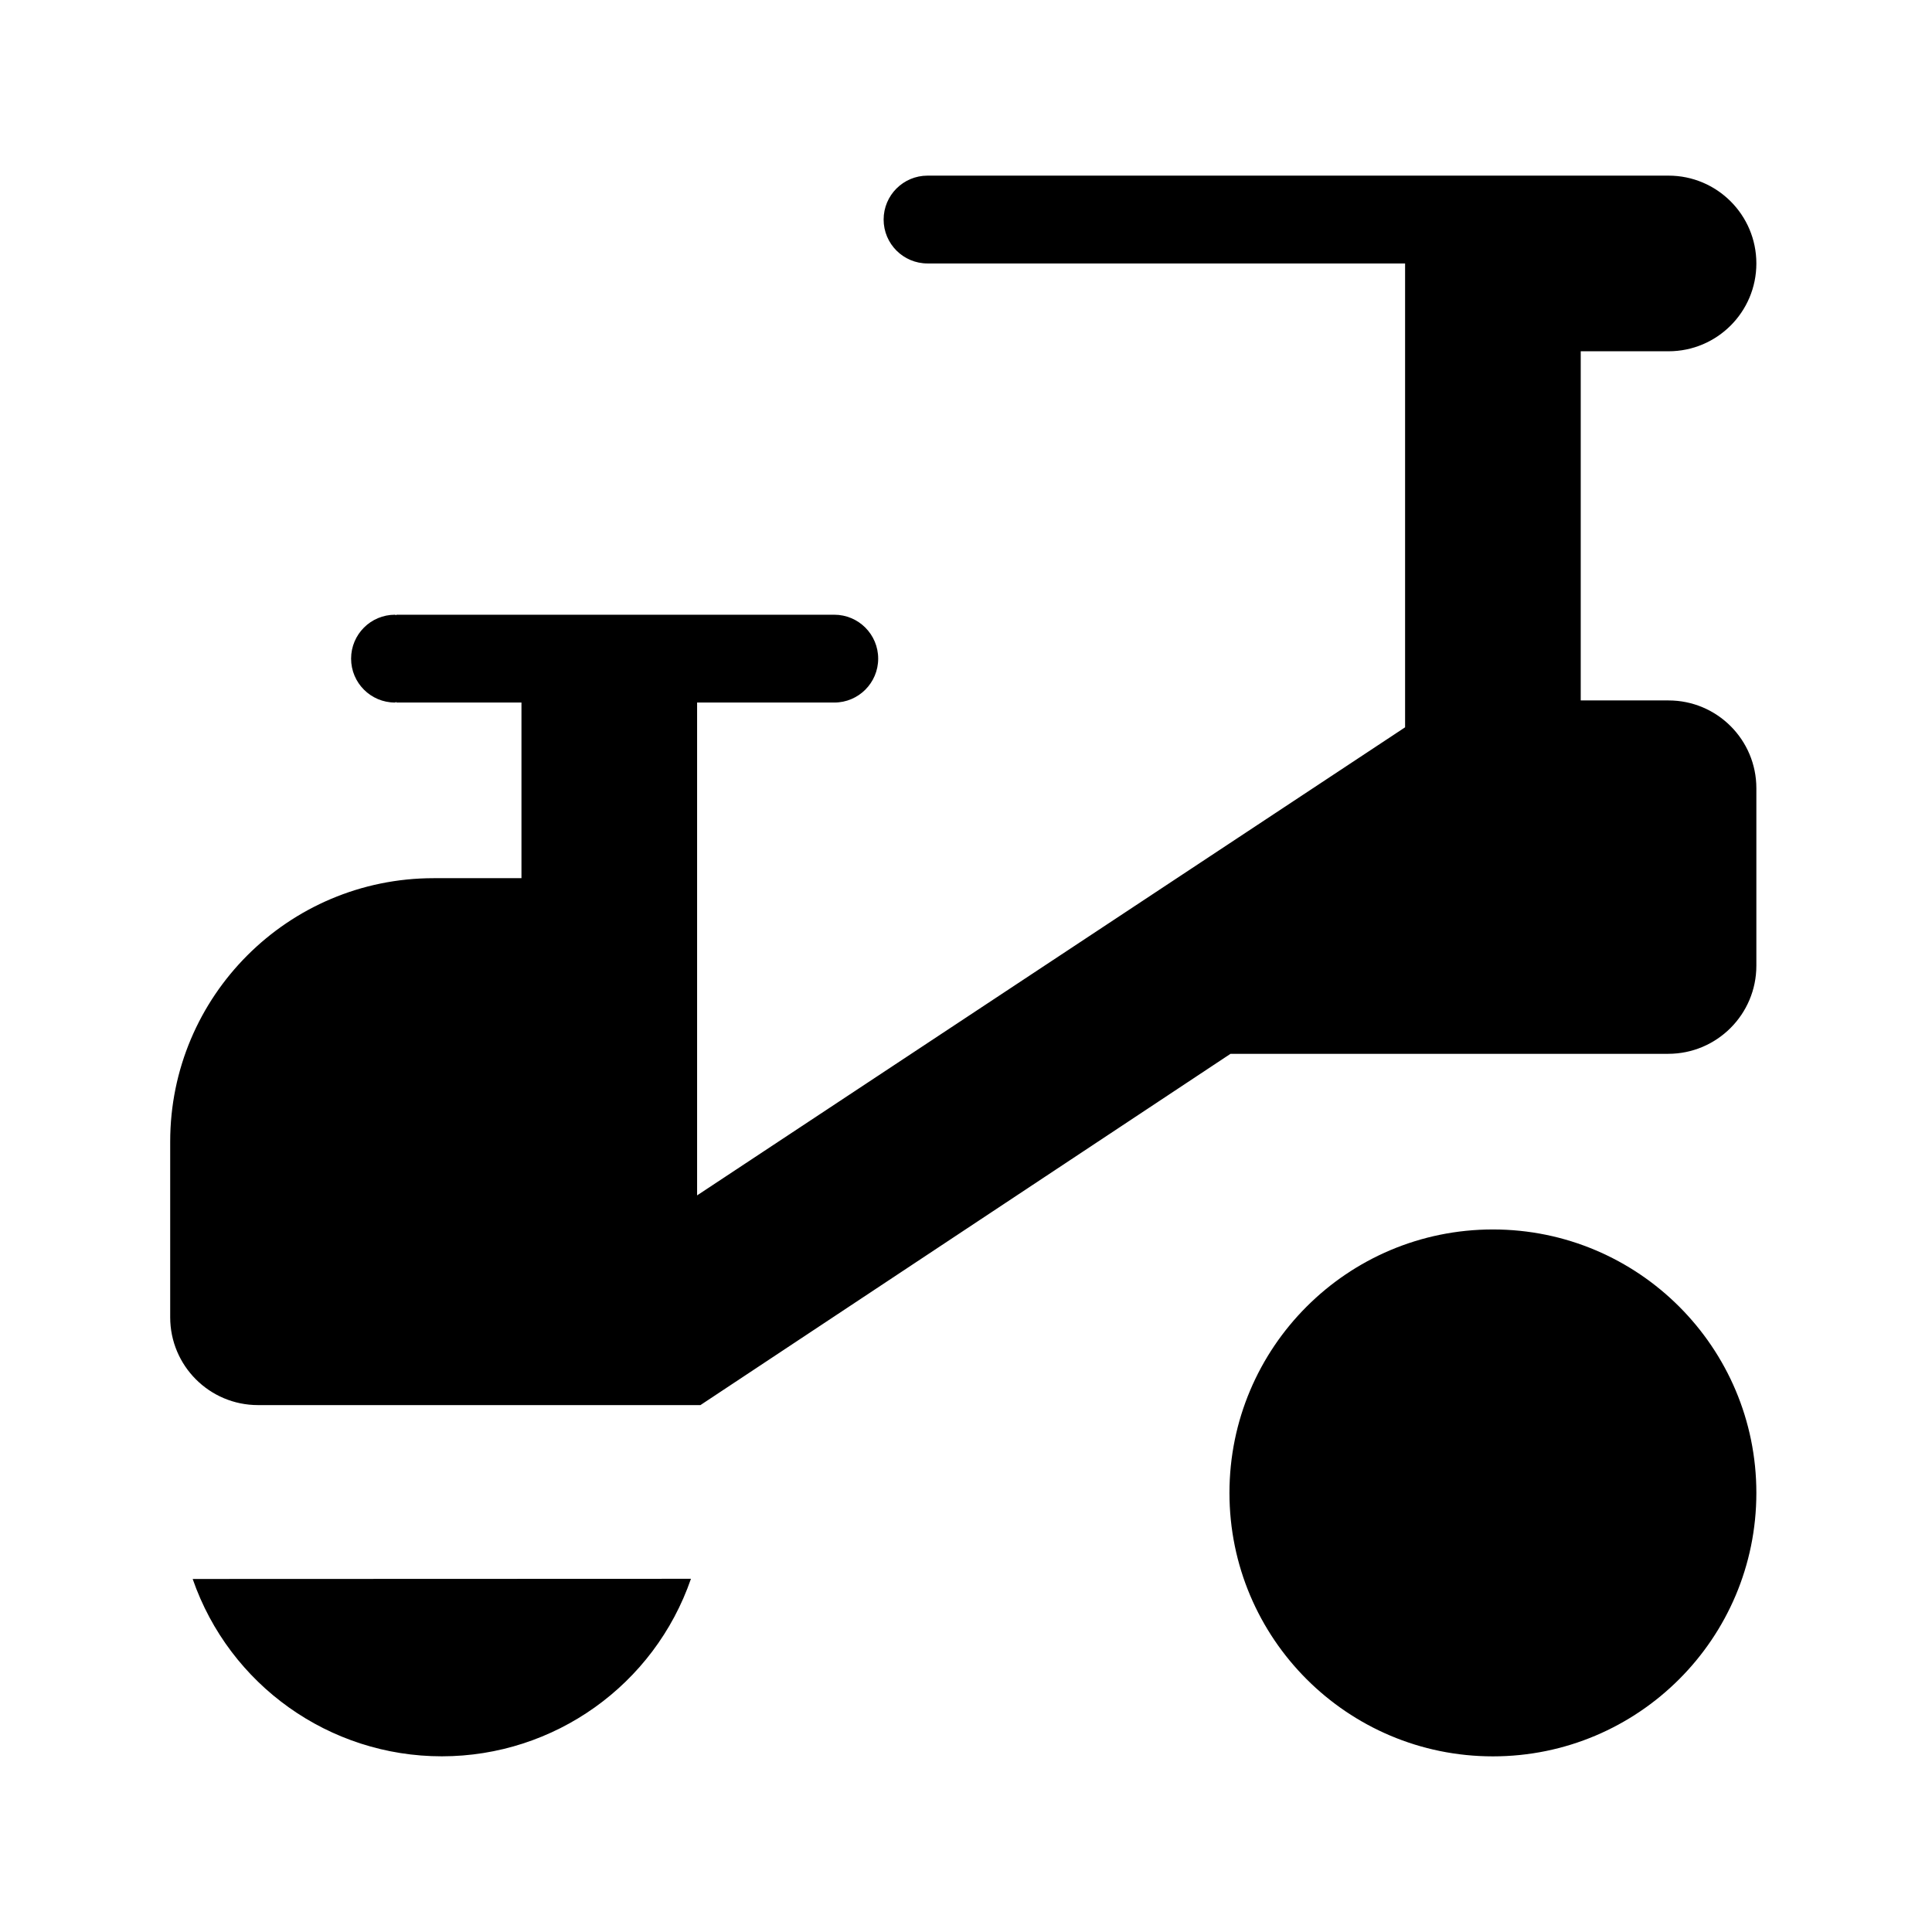
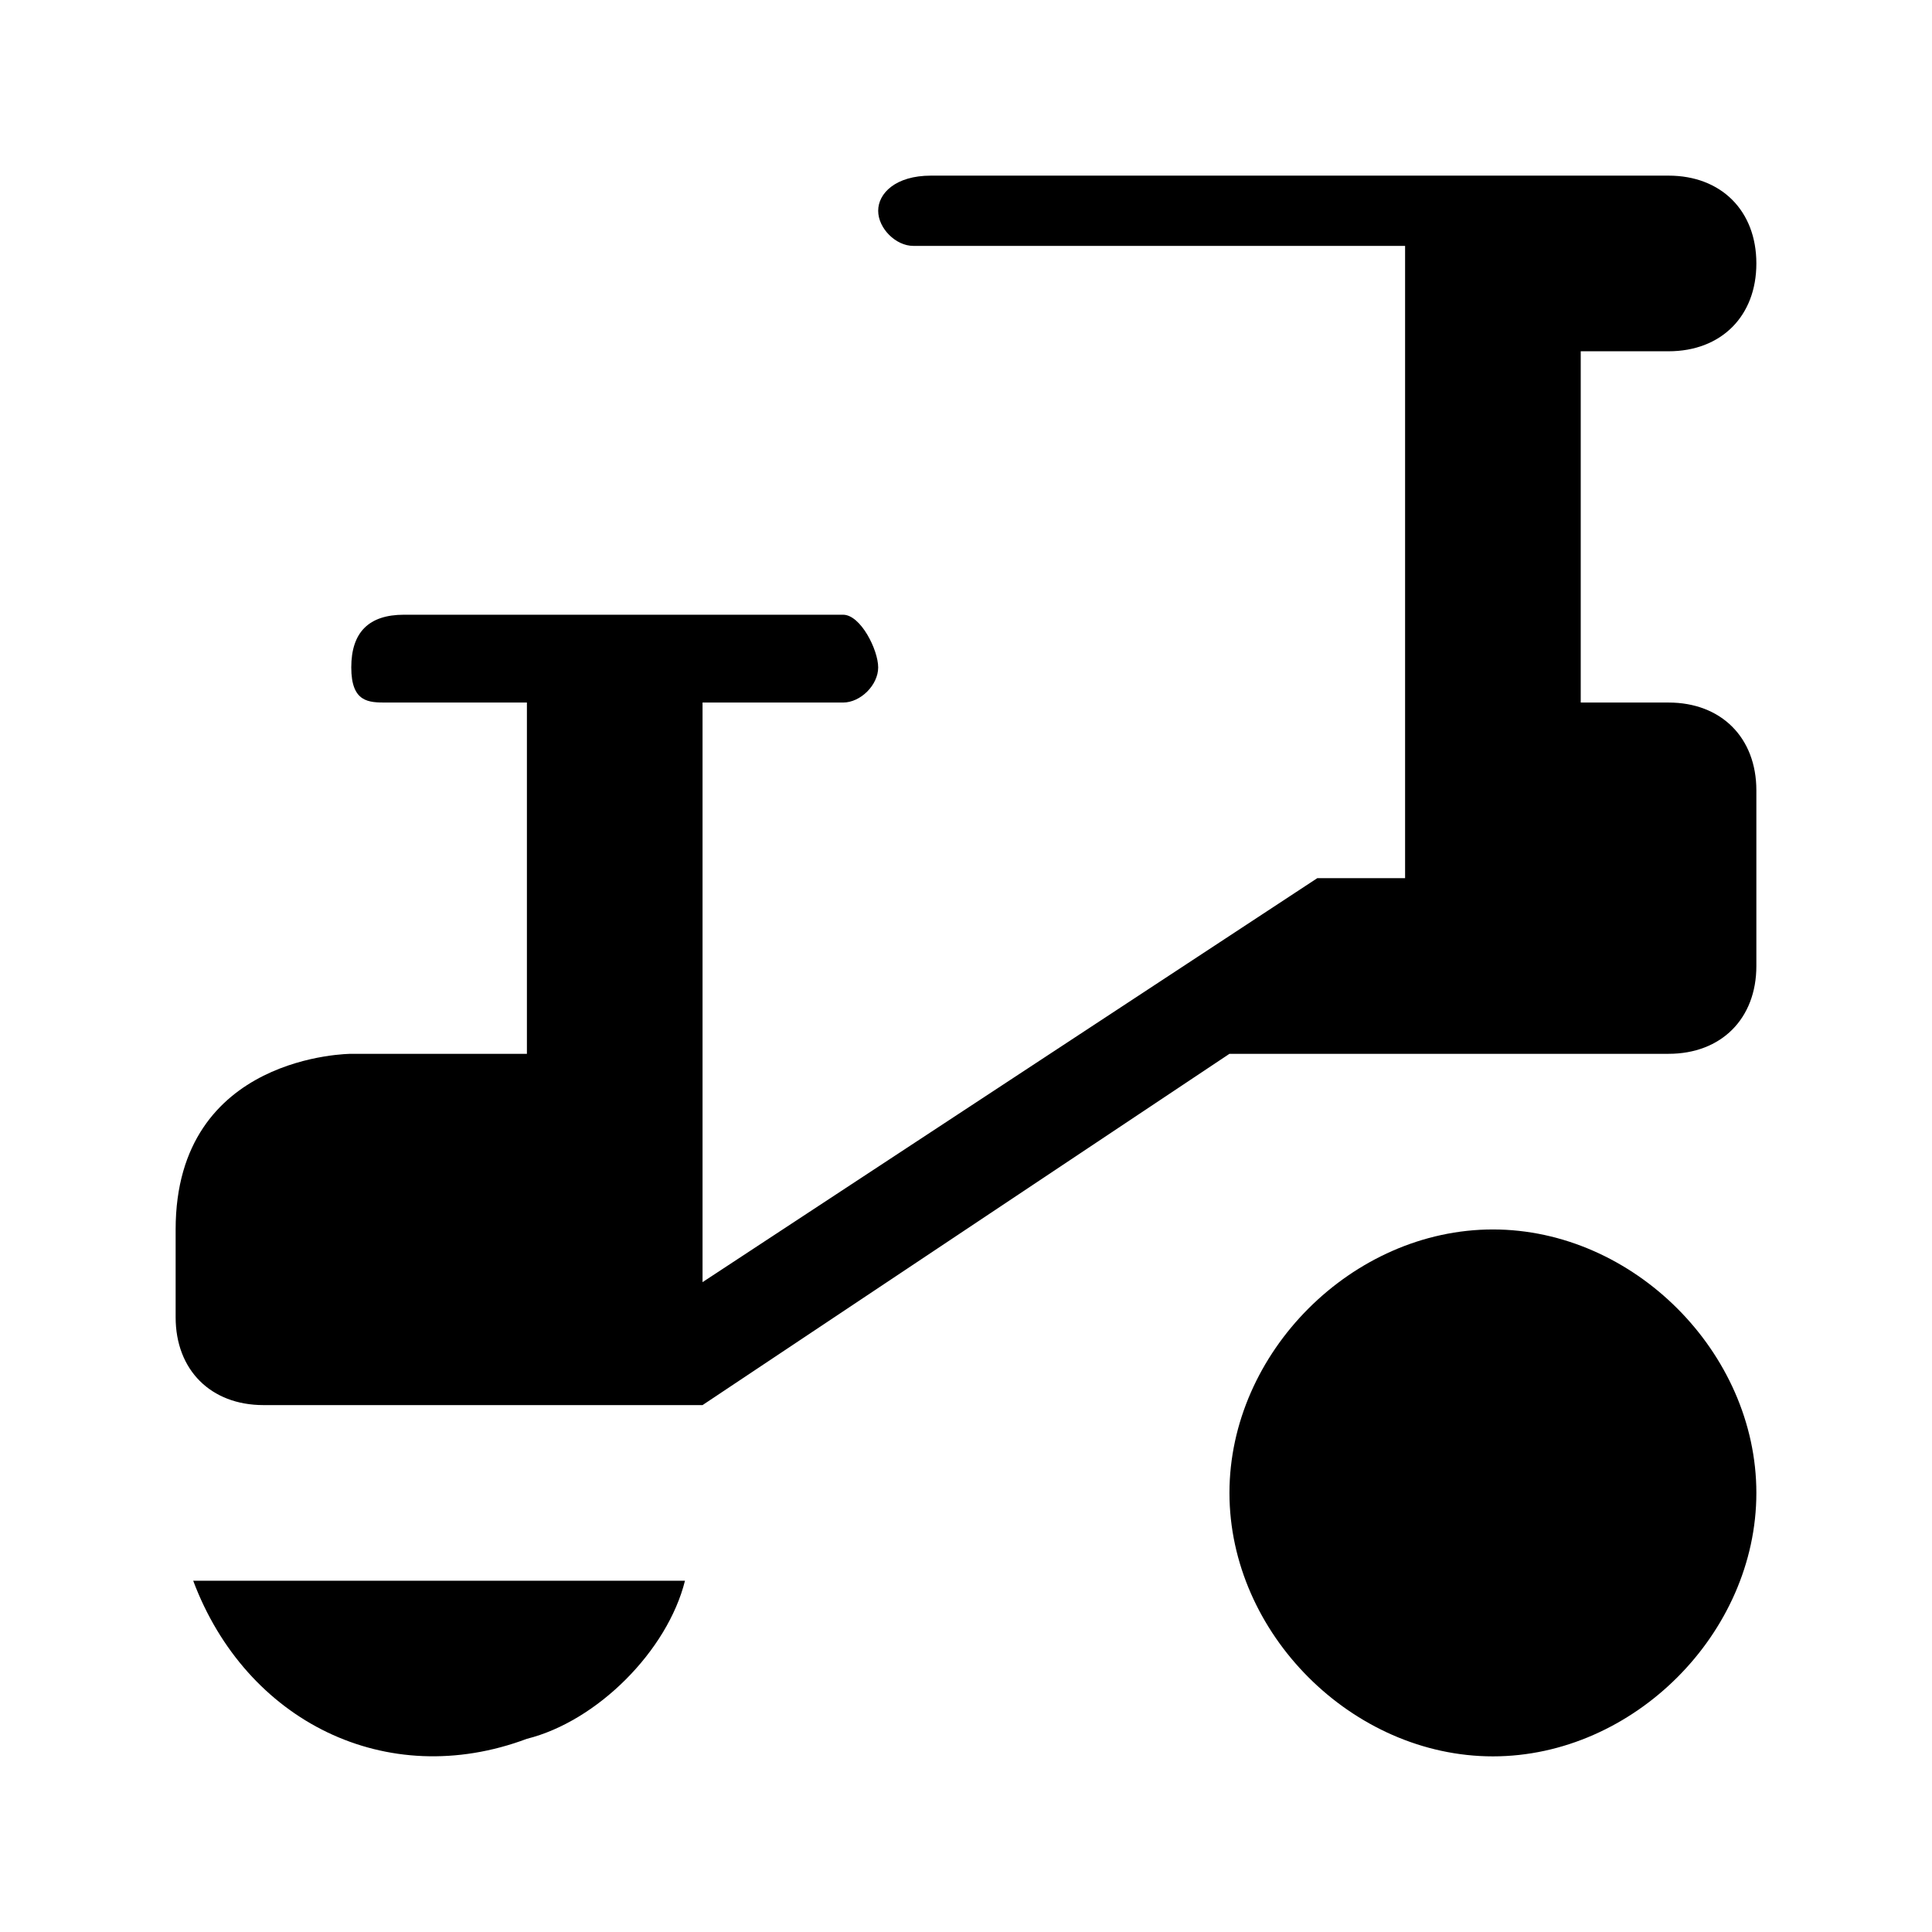
- <svg xmlns="http://www.w3.org/2000/svg" id="Layer_1" data-name="Layer 1" width="11" height="11" viewBox="0 0 11 11">
-   <path d="M10,8.5A1.5,1.5,0,1,1,8.5,7,1.5,1.5,0,0,1,10,8.5Zm-8.903.49A1.501,1.501,0,0,0,3.934,8.989ZM3.969,4H4.75a0.25,0.25,0,0,0,0-.5H2.256V3.503L2.249,3.5a0.25,0.25,0,0,0,0,.5l0.008-.003V4H2.969V5h-0.5a1.5,1.5,0,0,0-1.5,1.5v1a0.5,0.5,0,0,0,.5.5H3.988L7.006,6H9.498A0.502,0.502,0,0,0,10,5.498v-1.01a0.5,0.5,0,0,0-.5-0.5H9V2H9.5a0.5,0.5,0,0,0,0-1H5.281a0.25,0.25,0,0,0,0,.5H8V4.141L3.969,6.806" />
+ <svg xmlns="http://www.w3.org/2000/svg" version="1.1" id="Layer_1" x="0px" y="0px" width="11px" height="11px" viewBox="0 0 11 11" style="enable-background:new 0 0 11 11;" xml:space="preserve">
+   <path d="M10,8.5C10,9.3,9.3,10,8.5,10S7,9.3,7,8.5S7.7,7,8.5,7S10,7.7,10,8.5z M1.1,9C1.4,9.8,2.2,10.2,3,9.9C3.4,9.8,3.8,9.4,3.9,9  L1.1,9z M1,7.5C1,7.8,1.2,8,1.5,8H4l3-2h2.5C9.8,6,10,5.8,10,5.5v-1C10,4.2,9.8,4,9.5,4H9V2h0.5C9.8,2,10,1.8,10,1.5S9.8,1,9.5,1  H5.3C5.1,1,5,1.1,5,1.2s0.1,0.2,0.2,0.2H8V5H7.5L4,7.3V4h0.8C4.9,4,5,3.9,5,3.8S4.9,3.5,4.8,3.5H2.3v0l0,0C2.1,3.5,2,3.6,2,3.8  S2.1,4,2.2,4l0,0v0H3v1v1H2c0,0-1,0-1,1V7.5z" />
</svg>
